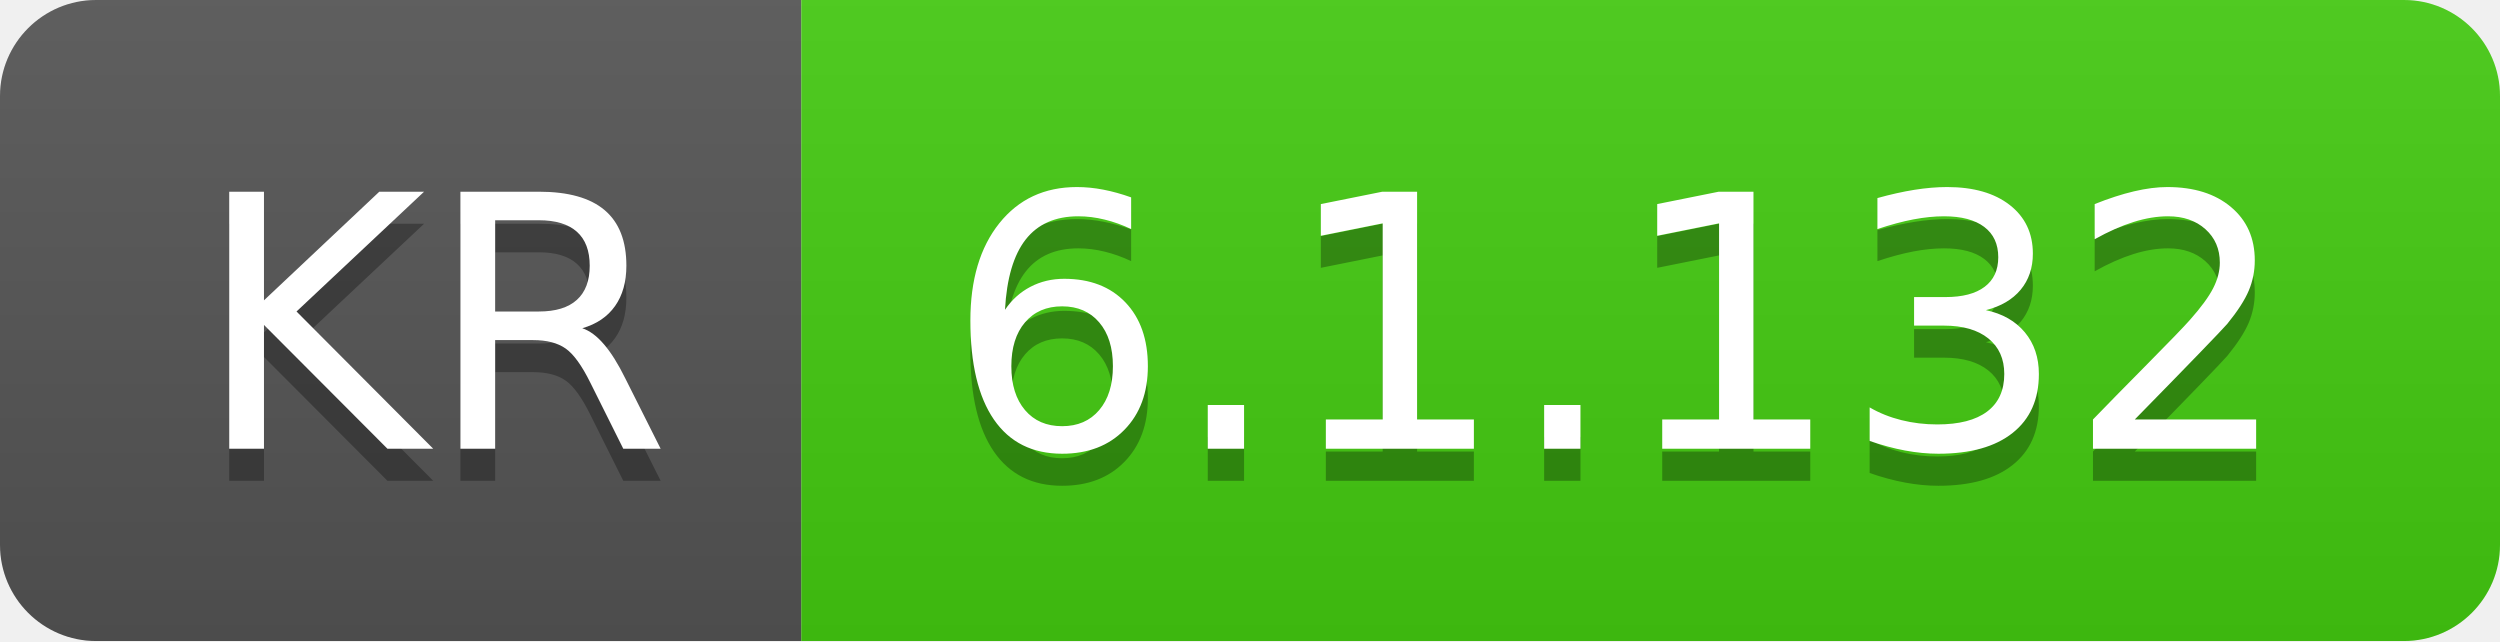
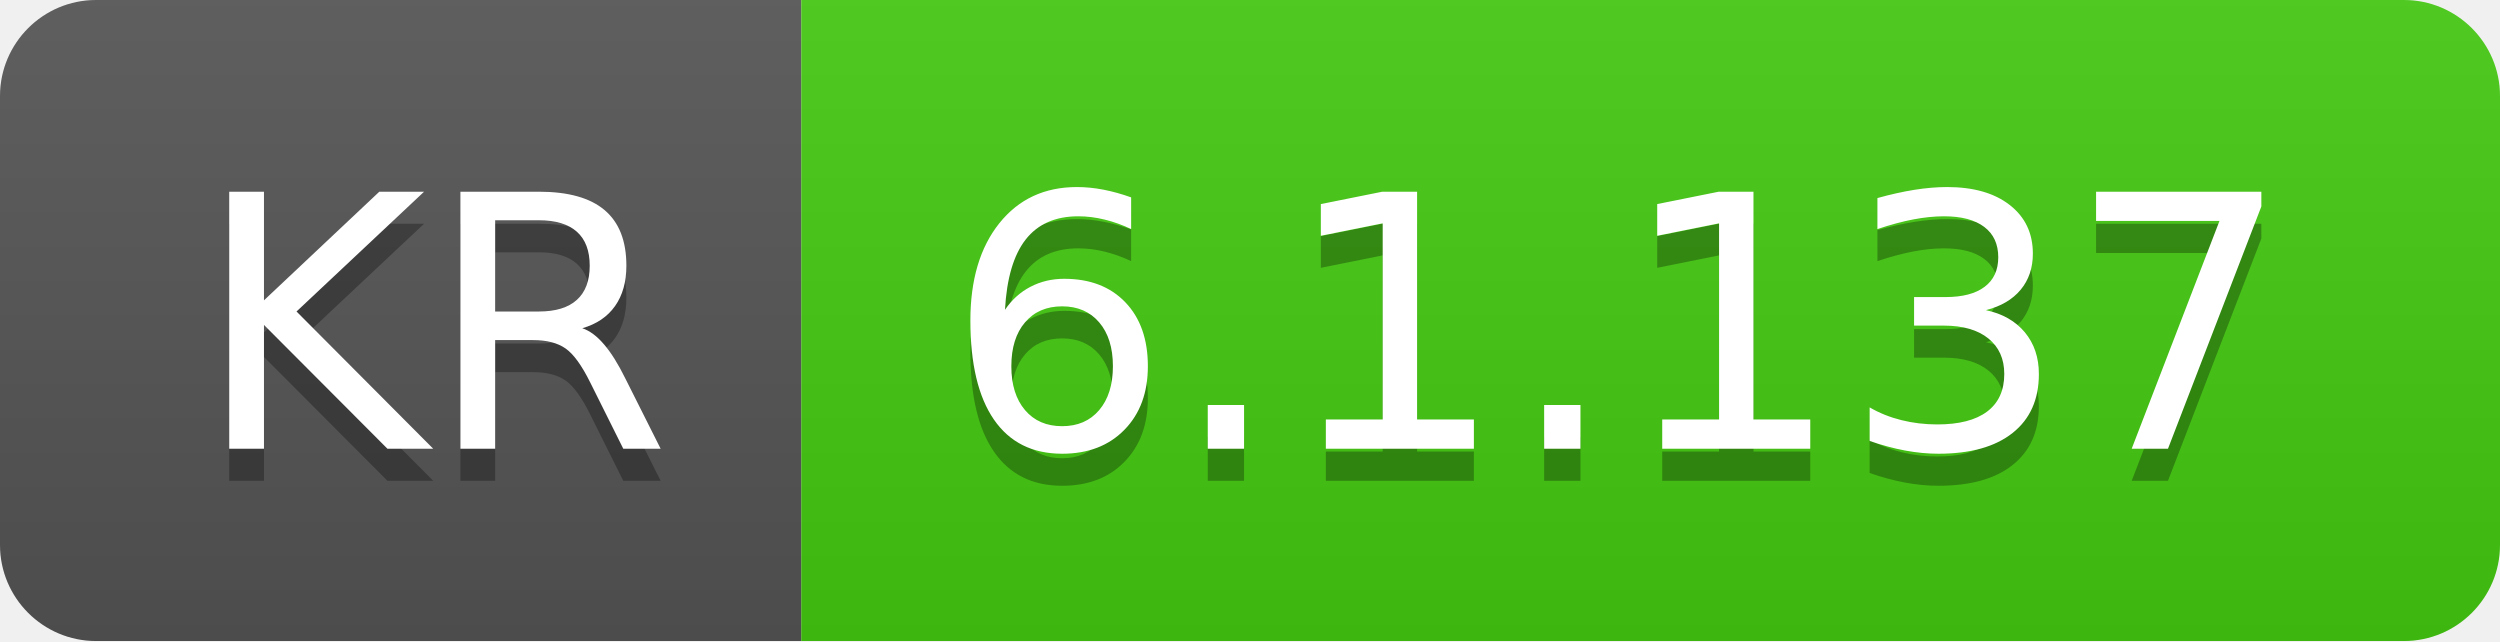
- <svg xmlns="http://www.w3.org/2000/svg" width="78" height="20" role="img" aria-label="KR: 6.1.132">
+ <svg xmlns="http://www.w3.org/2000/svg" width="78" height="20" role="img" aria-label="KR: 6.1.137">
  <linearGradient id="s" x2="0" y2="100%">
    <stop offset="0" stop-color="#bbb" stop-opacity=".1" />
    <stop offset="1" stop-opacity=".1" />
  </linearGradient>
  <clipPath id="r">
    <rect width="78" height="20" rx="3" fill="#fff" />
  </clipPath>
  <g clip-path="url(#r)">
    <rect width="25" height="20" fill="#555" />
    <rect x="25" width="53" height="20" fill="#4c1" />
    <rect width="78" height="20" fill="url(#s)" />
  </g>
  <g fill="#fff" text-anchor="middle" font-family="Verdana,Geneva,DejaVu Sans,sans-serif" text-rendering="geometricPrecision" font-size="110">
    <text aria-hidden="true" x="135" y="150" fill="#010101" fill-opacity=".3" transform="scale(.1)" textLength="150">KR</text>
    <text x="135" y="140" transform="scale(.1)" fill="#fff" textLength="150">KR</text>
-     <text aria-hidden="true" x="505" y="150" fill="#010101" fill-opacity=".3" transform="scale(.1)" textLength="430">6.1.132</text>
-     <text x="505" y="140" transform="scale(.1)" fill="#fff" textLength="430">6.1.132</text>
+     <text aria-hidden="true" x="505" y="150" fill="#010101" fill-opacity=".3" transform="scale(.1)" textLength="430">6.1.137</text>
+     <text x="505" y="140" transform="scale(.1)" fill="#fff" textLength="430">6.1.137</text>
  </g>
</svg>
